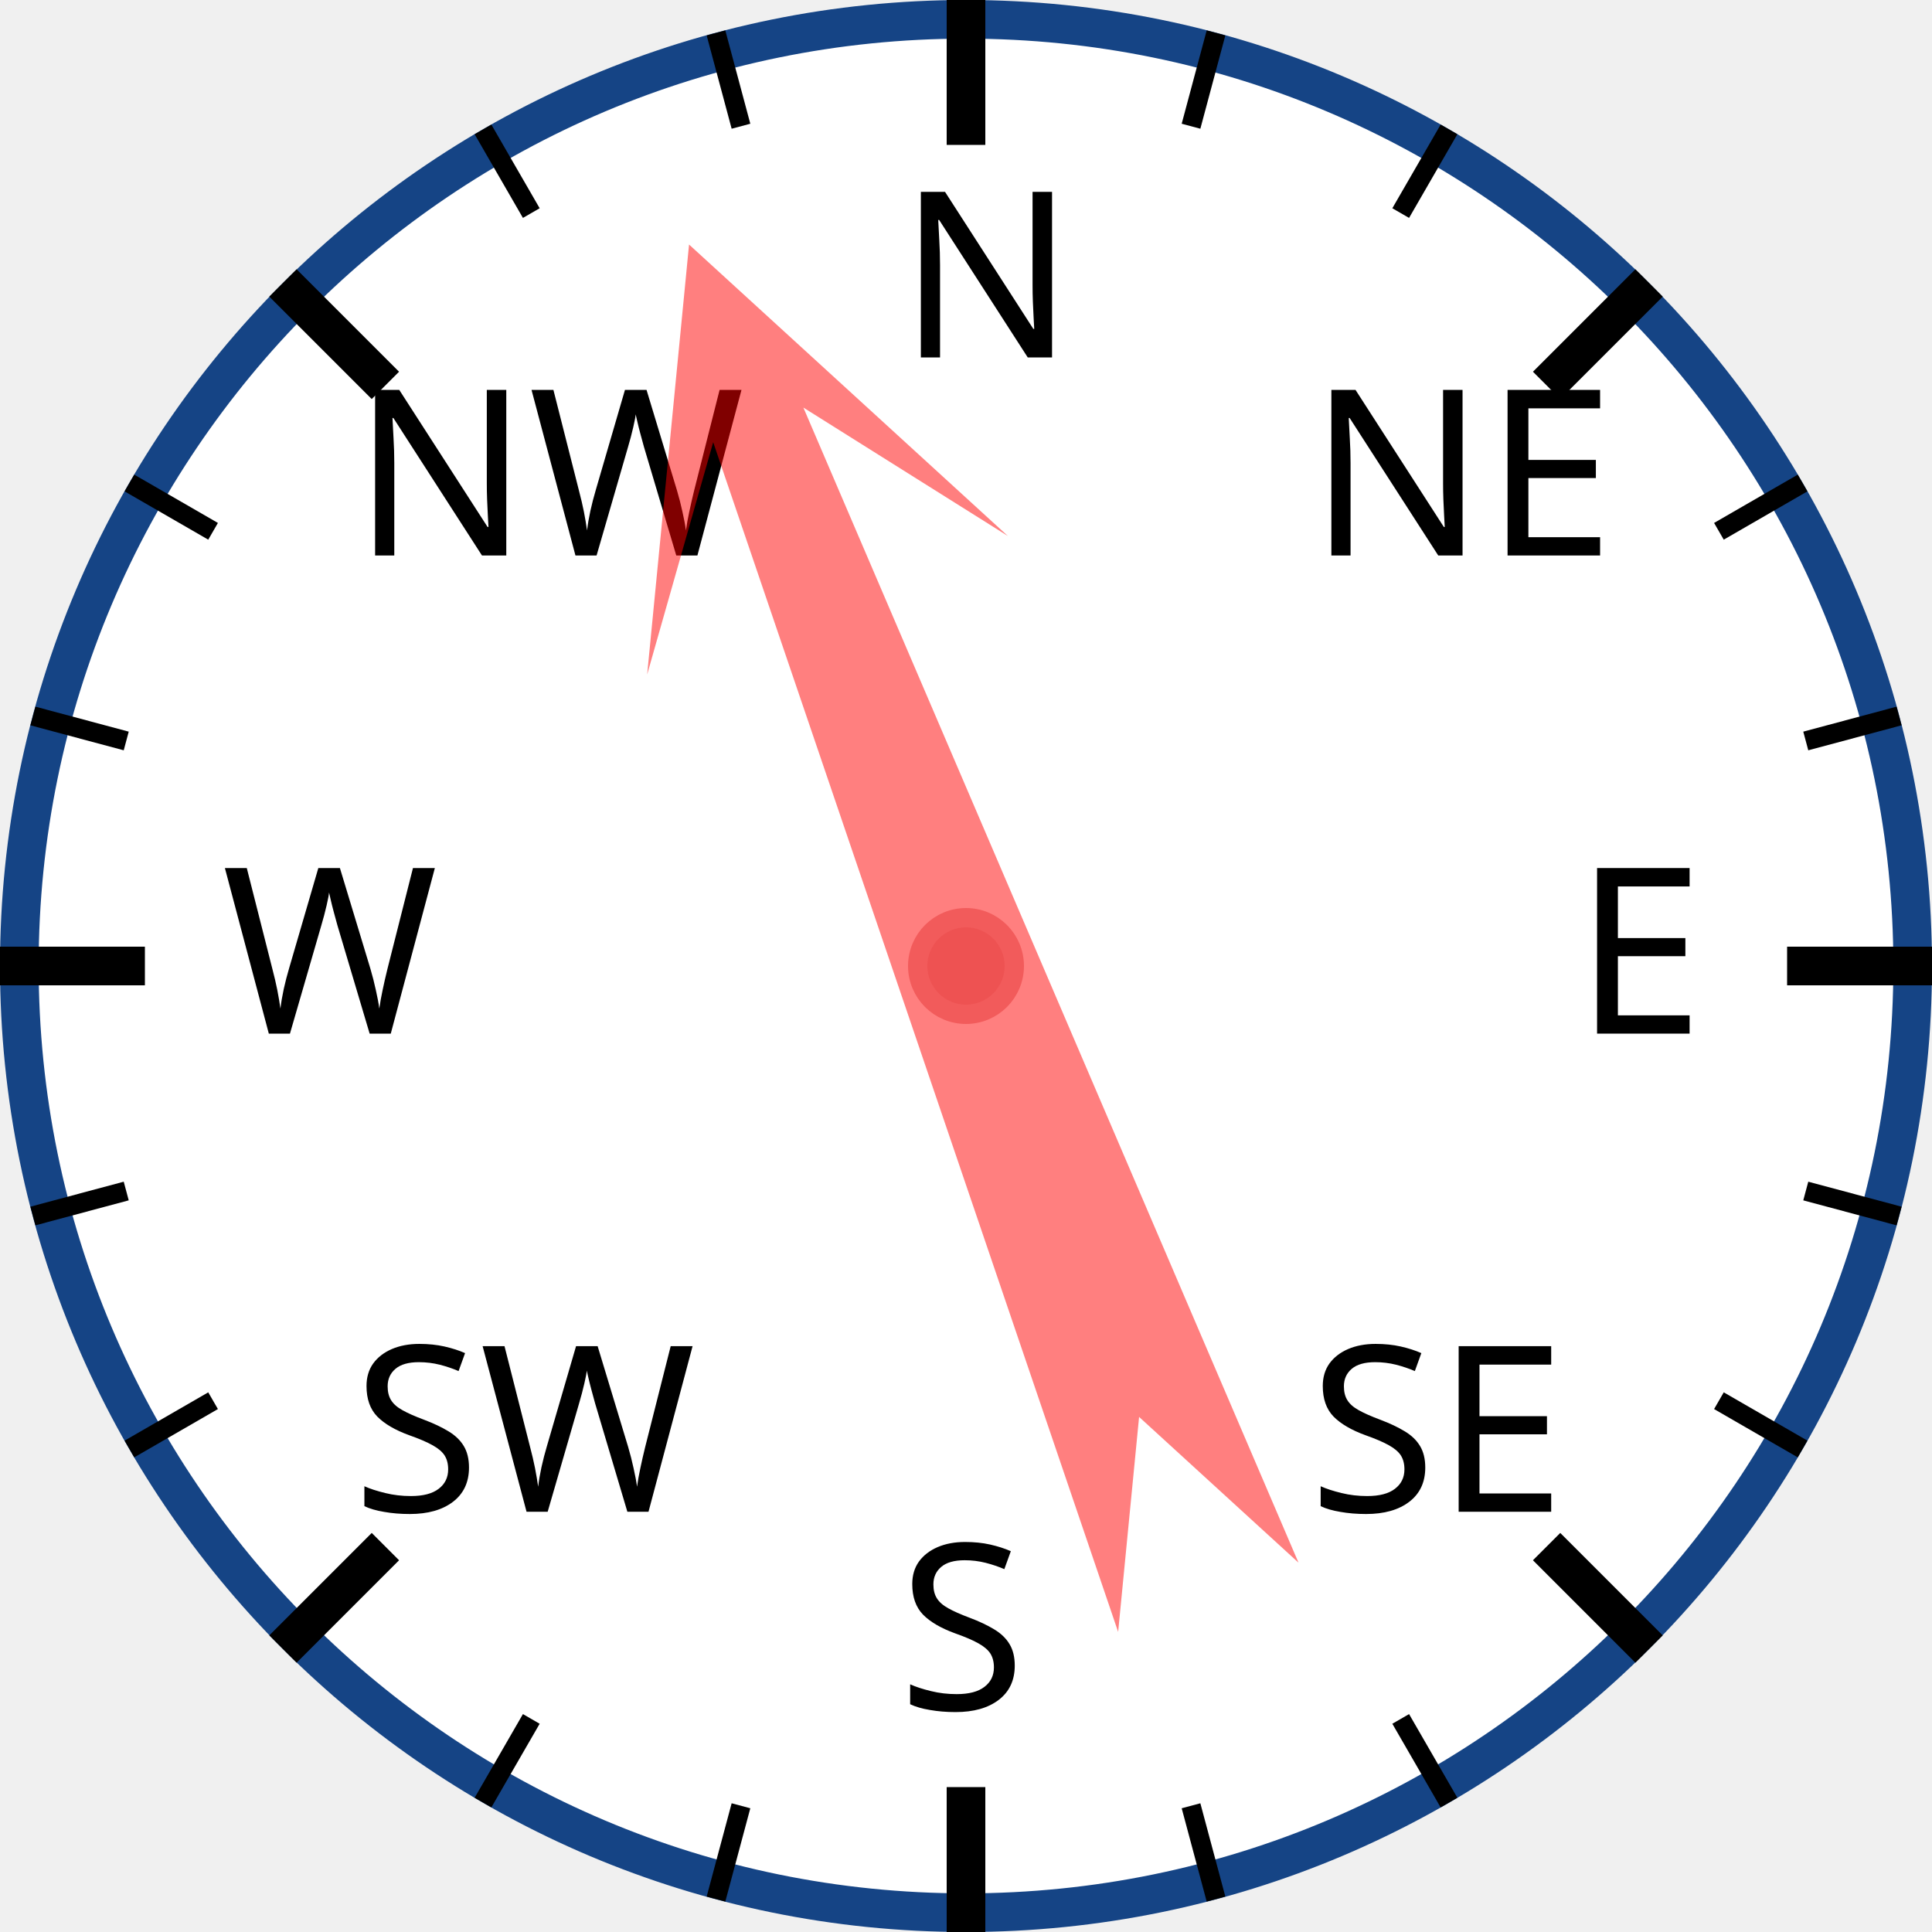
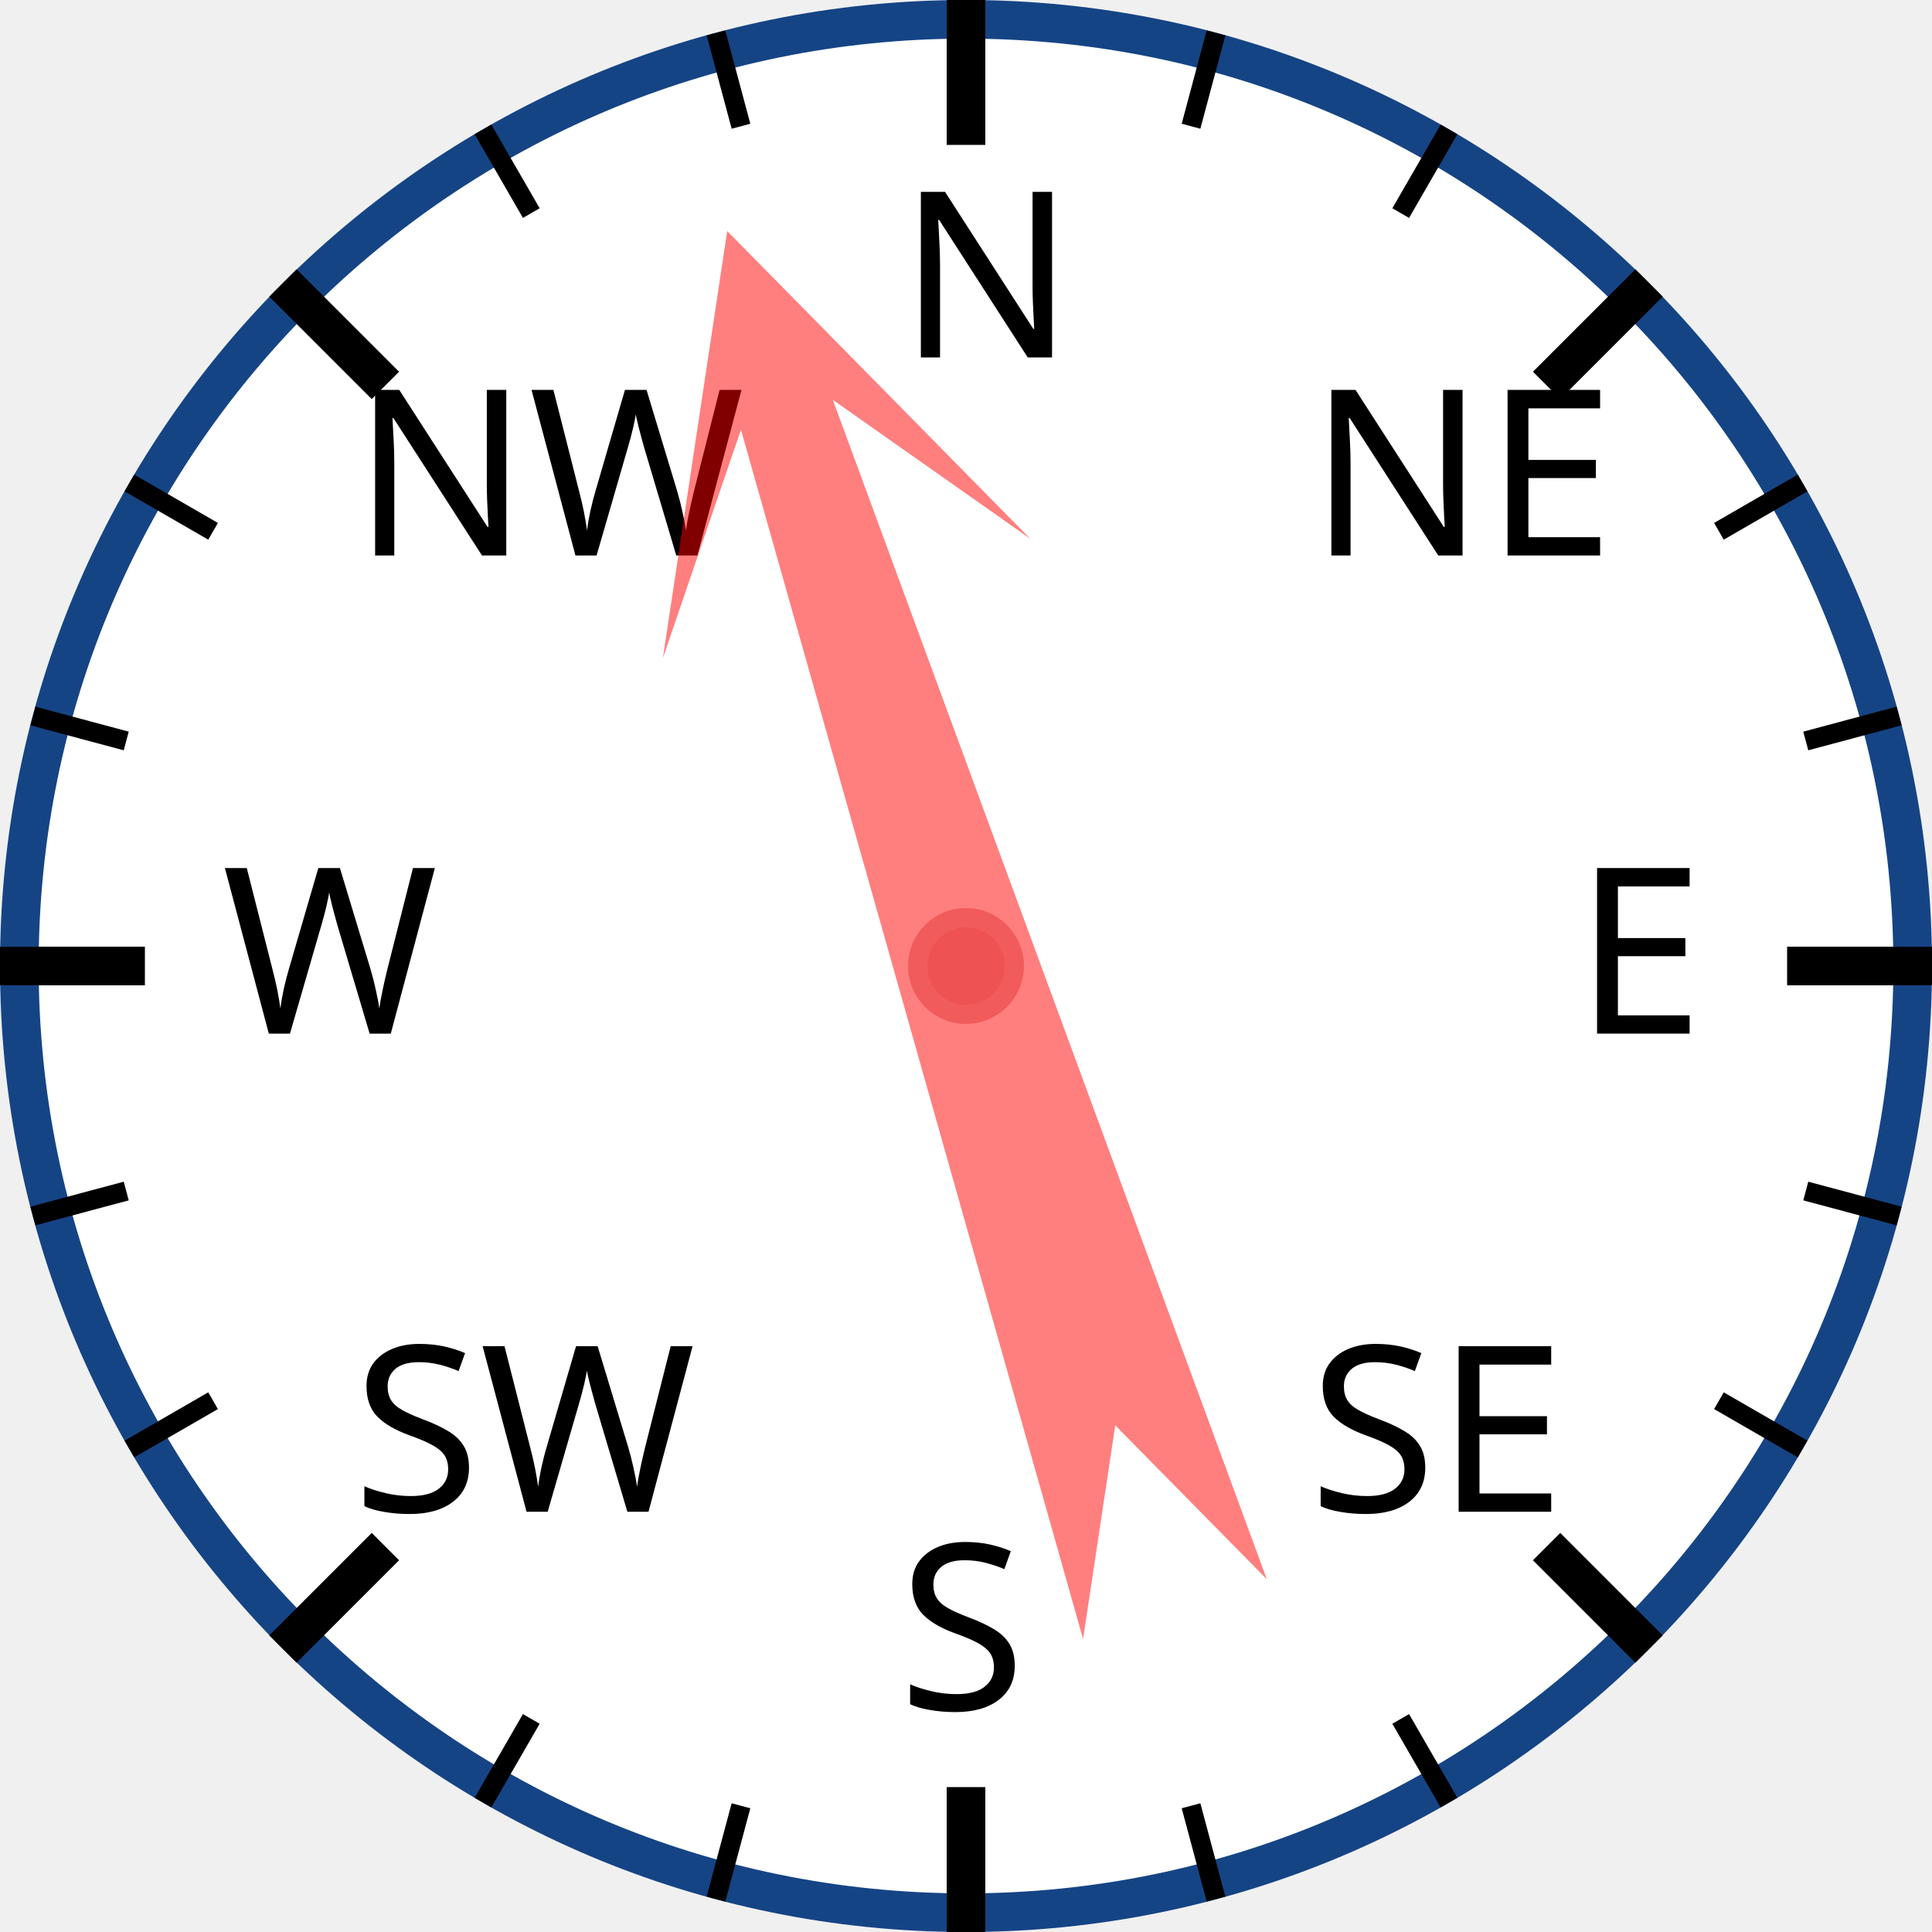
<svg xmlns="http://www.w3.org/2000/svg" width="120px" height="120px" viewBox="0 0 200 200">
  <circle cx="100" cy="100" r="98" style="fill: white; stroke: #154485; stroke-width: 4;" />
  <text x="93.0" y="37.0" style="font-family: sans-serif; font-size: 18pt;">N</text>
  <line x1="100.0" y1="0.0" x2="100.0" y2="15.0" style="stroke: black; stroke-width: 4;" />
  <line x1="74.118" y1="3.407" x2="76.706" y2="13.067" style="stroke: black; stroke-width: 2;" />
  <line x1="50" y1="13.397" x2="55" y2="22.058" style="stroke: black; stroke-width: 2;" />
  <text x="36.503" y="57.503" style="font-family: sans-serif; font-size: 18pt;">NW</text>
  <line x1="29.289" y1="29.289" x2="39.896" y2="39.896" style="stroke: black; stroke-width: 4;" />
  <line x1="13.397" y1="50" x2="22.058" y2="55" style="stroke: black; stroke-width: 2;" />
  <line x1="3.407" y1="74.118" x2="13.067" y2="76.706" style="stroke: black; stroke-width: 2;" />
  <text x="23.0" y="107.0" style="font-family: sans-serif; font-size: 18pt;">W</text>
  <line x1="0.0" y1="100.0" x2="15.0" y2="100.0" style="stroke: black; stroke-width: 4;" />
  <line x1="3.407" y1="125.882" x2="13.067" y2="123.294" style="stroke: black; stroke-width: 2;" />
  <line x1="13.397" y1="150" x2="22.058" y2="145" style="stroke: black; stroke-width: 2;" />
  <text x="36.503" y="156.497" style="font-family: sans-serif; font-size: 18pt;">SW</text>
  <line x1="29.289" y1="170.711" x2="39.896" y2="160.104" style="stroke: black; stroke-width: 4;" />
  <line x1="50" y1="186.603" x2="55" y2="177.942" style="stroke: black; stroke-width: 2;" />
  <line x1="74.118" y1="196.593" x2="76.706" y2="186.933" style="stroke: black; stroke-width: 2;" />
  <text x="93" y="177.0" style="font-family: sans-serif; font-size: 18pt;">S</text>
  <line x1="100" y1="200.0" x2="100" y2="185.0" style="stroke: black; stroke-width: 4;" />
  <line x1="125.882" y1="196.593" x2="123.294" y2="186.933" style="stroke: black; stroke-width: 2;" />
  <line x1="150.0" y1="186.603" x2="145.0" y2="177.942" style="stroke: black; stroke-width: 2;" />
  <text x="135.497" y="156.497" style="font-family: sans-serif; font-size: 18pt;">SE</text>
  <line x1="170.711" y1="170.711" x2="160.104" y2="160.104" style="stroke: black; stroke-width: 4;" />
  <line x1="186.603" y1="150" x2="177.942" y2="145" style="stroke: black; stroke-width: 2;" />
  <line x1="196.593" y1="125.882" x2="186.933" y2="123.294" style="stroke: black; stroke-width: 2;" />
  <text x="163.0" y="107" style="font-family: sans-serif; font-size: 18pt;">E</text>
  <line x1="200.0" y1="100" x2="185.0" y2="100" style="stroke: black; stroke-width: 4;" />
  <line x1="196.593" y1="74.118" x2="186.933" y2="76.706" style="stroke: black; stroke-width: 2;" />
  <line x1="186.603" y1="50" x2="177.942" y2="55" style="stroke: black; stroke-width: 2;" />
  <text x="135.497" y="57.503" style="font-family: sans-serif; font-size: 18pt;">NE</text>
  <line x1="170.711" y1="29.289" x2="160.104" y2="39.896" style="stroke: black; stroke-width: 4;" />
  <line x1="150" y1="13.397" x2="145" y2="22.058" style="stroke: black; stroke-width: 2;" />
  <line x1="125.882" y1="3.407" x2="123.294" y2="13.067" style="stroke: black; stroke-width: 2;" />
-   <polygon points="100 20 120 60 105 40 110 170 100 150 90 170 95 40 80 60" style="fill: red; fill-opacity: 0.5;" transform="rotate(339,100,100)" />
+   <polygon points="100 20 120 60 105 40 110 170 100 150 90 170 95 40 80 60" style="fill: red; fill-opacity: 0.5;" transform="rotate(342,100,100)" />
  <circle cx="100" cy="100" r="5" style="fill: #EE5252; stroke: #F25B5B; stroke-width: 2;" />
</svg>
